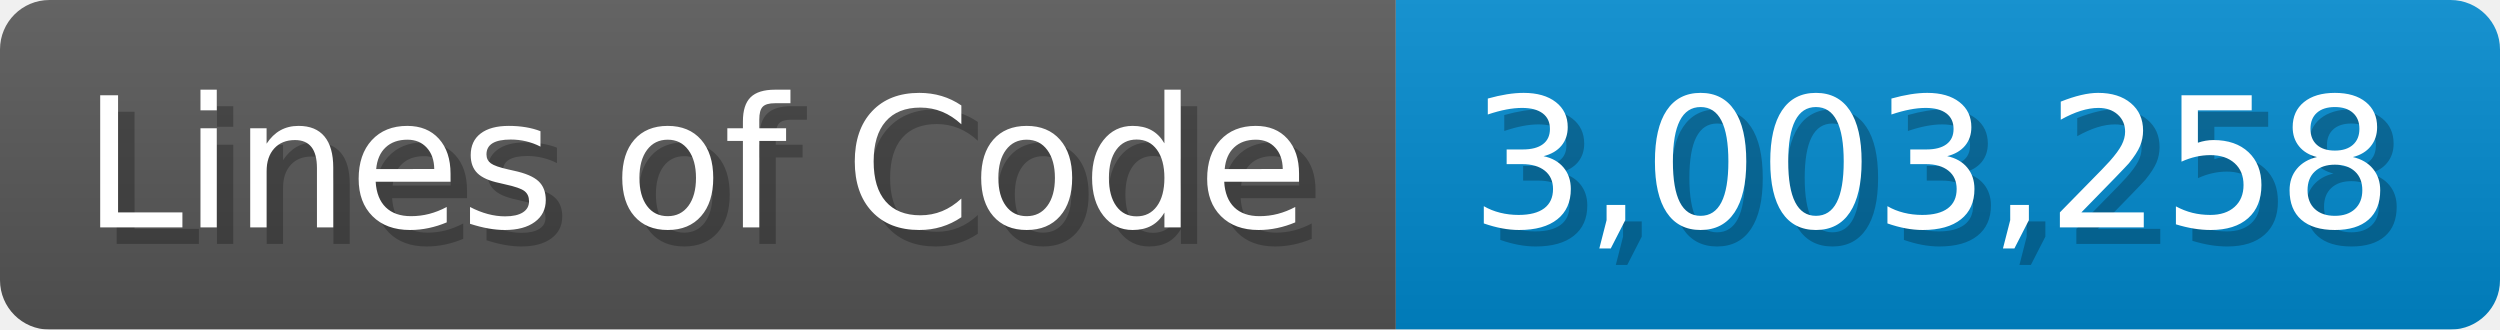
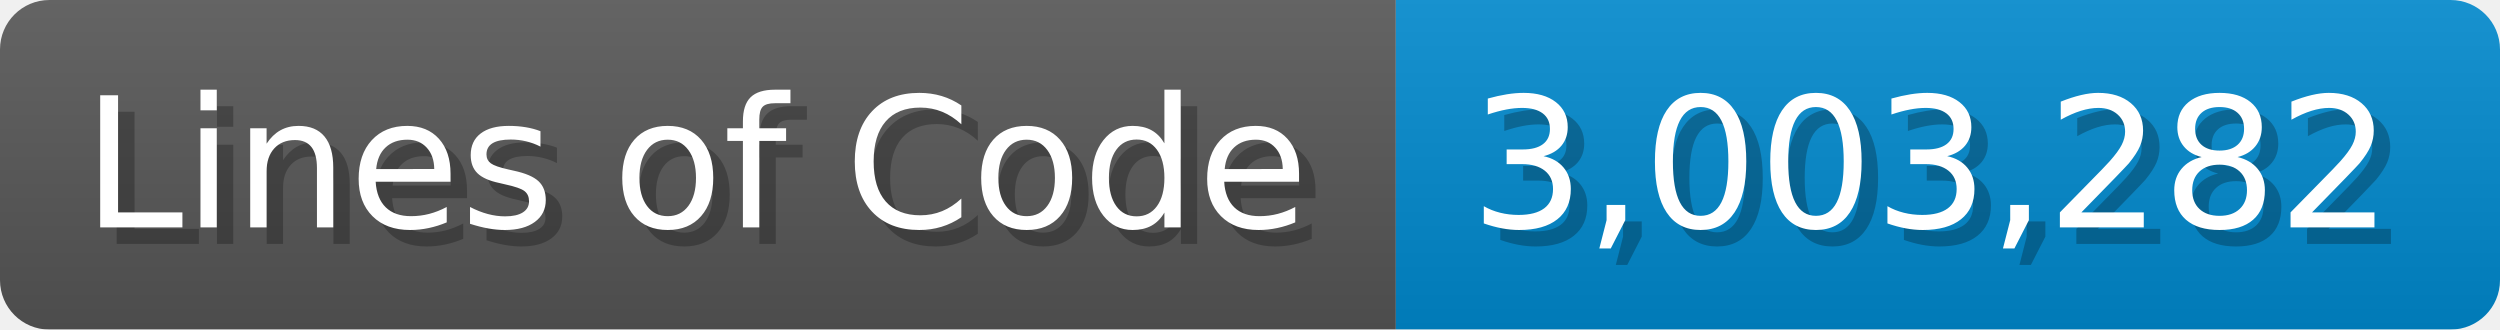
<svg xmlns="http://www.w3.org/2000/svg" width="151.7" height="20" viewBox="0 0 1517 200">
  <linearGradient id="a" x2="0" y2="100%">
    <stop offset="0" stop-opacity=".1" stop-color="#EEE" />
    <stop offset="1" stop-opacity=".1" />
  </linearGradient>
  <mask id="m">
    <rect width="1517" height="200" rx="30" fill="#FFF" />
  </mask>
  <g mask="url(#m)">
    <rect width="847" height="200" fill="#555" />
    <rect width="670" height="200" fill="#08C" x="847" />
    <rect width="1517" height="200" fill="url(#a)" />
  </g>
  <g fill="#fff" text-anchor="start" font-family="Verdana,DejaVu Sans,sans-serif" font-size="110">
    <text x="60" y="148" textLength="747" fill="#000" opacity="0.25">Lines of Code</text>
    <text x="50" y="138" textLength="747">Lines of Code</text>
-     <text x="902" y="148" textLength="570" fill="#000" opacity="0.25">3,003,258</text>
-     <text x="892" y="138" textLength="570">3,003,258</text>
+     <text x="902" y="148" textLength="570" fill="#000" opacity="0.25">3,003,282</text>
+     <text x="892" y="138" textLength="570">3,003,282</text>
  </g>
</svg>
